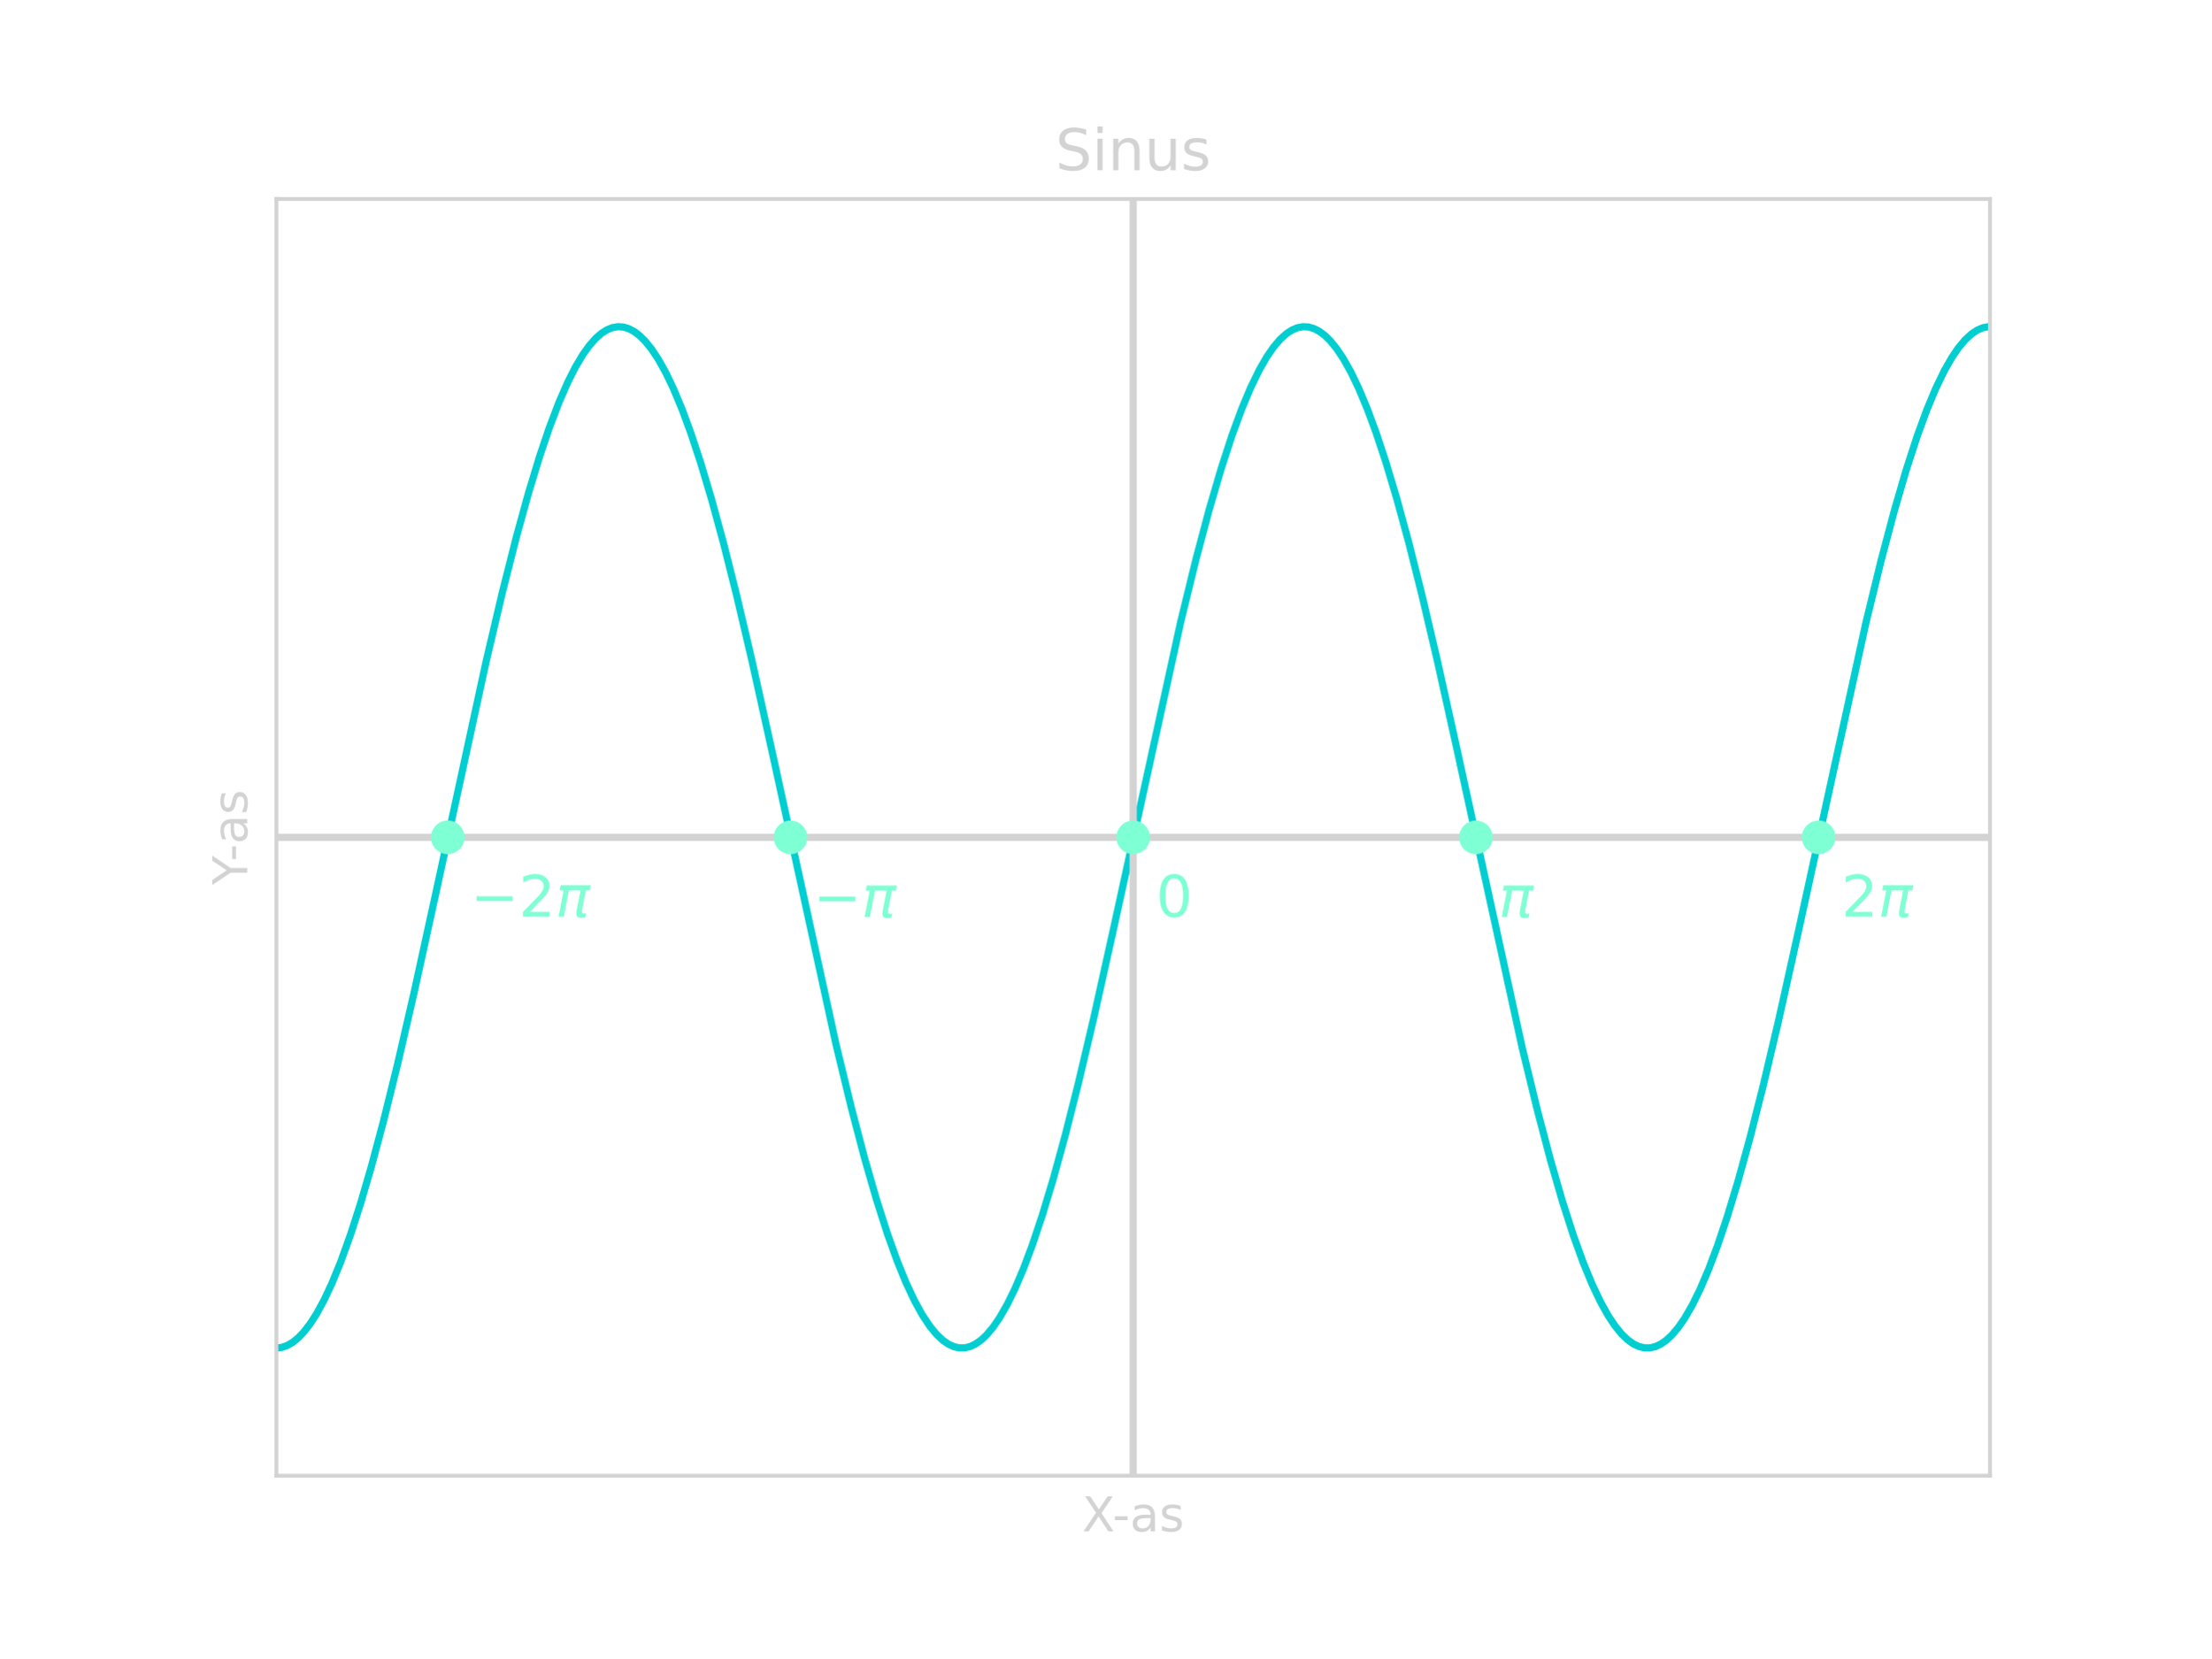
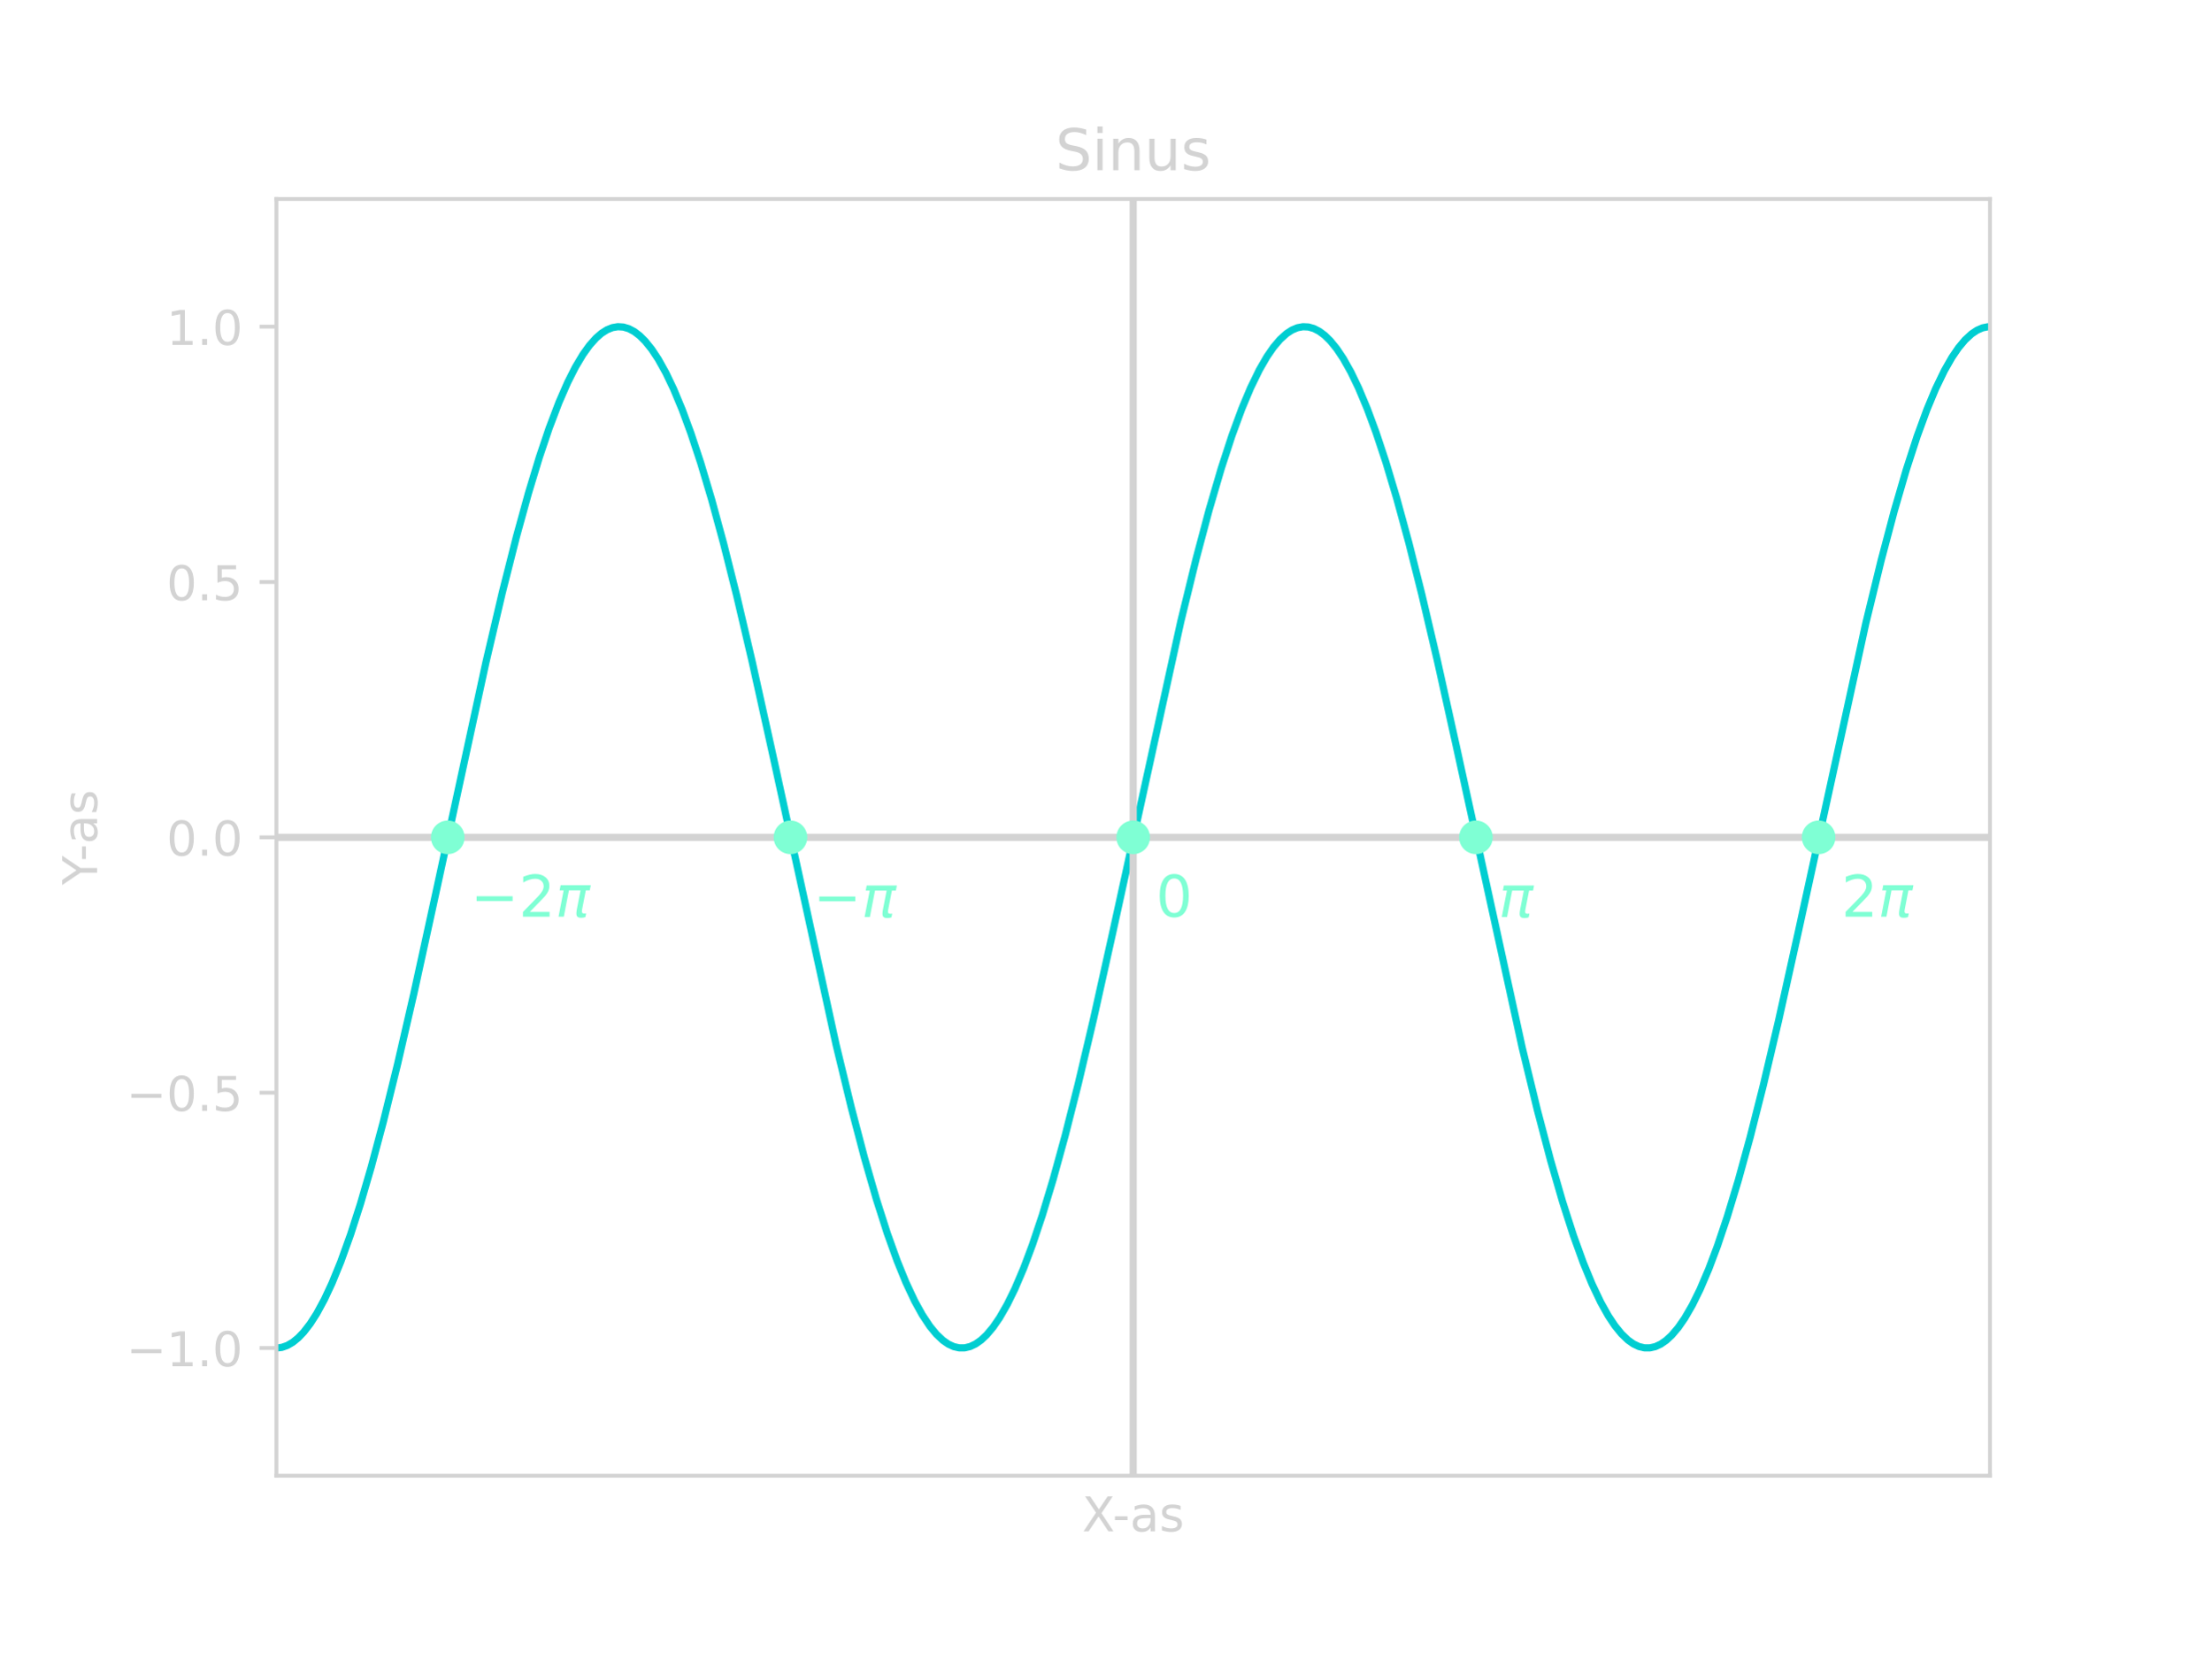
<svg xmlns="http://www.w3.org/2000/svg" xmlns:xlink="http://www.w3.org/1999/xlink" width="460.8pt" height="345.6pt" viewBox="0 0 460.8 345.6" version="1.1">
  <defs>
    <style type="text/css">*{stroke-linejoin: round; stroke-linecap: butt}</style>
  </defs>
  <g id="figure_1">
    <g id="patch_1">
      <path d="M 0 345.6  L 460.8 345.6  L 460.8 0  L 0 0  z " style="fill: none" />
    </g>
    <g id="axes_1">
      <g id="patch_2">
        <path d="M 57.6 307.584  L 414.72 307.584  L 414.72 41.472  L 57.6 41.472  z " style="fill: none" />
      </g>
      <g id="line2d_1">
-         <path d="M 57.6 280.973  L 58.737 280.84  L 59.873 280.441  L 61.01 279.778  L 62.147 278.851  L 63.284 277.664  L 64.648 275.899  L 66.012 273.769  L 67.603 270.834  L 69.195 267.427  L 71.014 262.977  L 73.06 257.297  L 75.106 250.946  L 77.379 243.166  L 79.88 233.82  L 82.836 221.86  L 86.246 207.081  L 90.793 186.298  L 101.251 138.108  L 104.661 123.57  L 107.617 111.885  L 110.118 102.816  L 112.391 95.321  L 114.437 89.25  L 116.484 83.87  L 118.302 79.702  L 119.894 76.552  L 121.485 73.882  L 122.849 71.985  L 124.213 70.457  L 125.35 69.47  L 126.487 68.745  L 127.624 68.285  L 128.76 68.09  L 129.897 68.162  L 131.034 68.499  L 132.171 69.101  L 133.307 69.967  L 134.444 71.094  L 135.808 72.787  L 137.172 74.847  L 138.764 77.703  L 140.355 81.033  L 142.174 85.398  L 143.993 90.334  L 146.039 96.528  L 148.313 104.149  L 150.813 113.341  L 153.542 124.208  L 156.724 137.79  L 160.817 156.269  L 174.23 217.7  L 177.413 230.854  L 180.141 241.262  L 182.642 249.962  L 184.916 257.083  L 186.962 262.788  L 188.781 267.261  L 190.6 271.141  L 192.191 274.029  L 193.782 276.431  L 195.147 278.092  L 196.511 279.38  L 197.647 280.166  L 198.784 280.688  L 199.921 280.944  L 201.058 280.935  L 202.194 280.659  L 203.331 280.118  L 204.468 279.313  L 205.605 278.246  L 206.969 276.625  L 208.333 274.635  L 209.924 271.859  L 211.516 268.607  L 213.335 264.326  L 215.153 259.472  L 217.199 253.362  L 219.473 245.828  L 221.974 236.721  L 224.702 225.932  L 227.885 212.422  L 231.977 194.002  L 246.073 129.573  L 249.256 116.549  L 251.984 106.279  L 254.485 97.724  L 256.758 90.75  L 258.804 85.187  L 260.623 80.849  L 262.442 77.109  L 264.033 74.347  L 265.398 72.37  L 266.762 70.761  L 268.126 69.525  L 269.263 68.784  L 270.399 68.306  L 271.536 68.095  L 272.673 68.149  L 273.81 68.47  L 274.946 69.055  L 276.083 69.904  L 277.22 71.014  L 278.584 72.688  L 279.948 74.729  L 281.539 77.562  L 283.131 80.871  L 284.95 85.213  L 286.768 90.127  L 288.815 96.298  L 291.088 103.895  L 293.589 113.064  L 296.317 123.91  L 299.5 137.472  L 303.592 155.935  L 317.233 218.362  L 320.416 231.469  L 323.144 241.825  L 325.645 250.472  L 327.919 257.539  L 329.965 263.192  L 331.784 267.615  L 333.602 271.443  L 335.194 274.285  L 336.558 276.332  L 337.922 278.013  L 339.286 279.322  L 340.423 280.124  L 341.56 280.663  L 342.696 280.936  L 343.833 280.943  L 344.97 280.684  L 346.107 280.16  L 347.243 279.372  L 348.38 278.322  L 349.744 276.72  L 351.108 274.75  L 352.7 271.996  L 354.291 268.765  L 356.11 264.508  L 357.929 259.676  L 359.975 253.59  L 362.249 246.079  L 364.749 236.995  L 367.478 226.229  L 370.66 212.739  L 374.753 194.335  L 388.848 129.88  L 392.031 116.833  L 394.76 106.54  L 397.26 97.959  L 399.534 90.96  L 401.58 85.372  L 403.399 81.01  L 405.218 77.246  L 406.809 74.463  L 408.173 72.466  L 409.537 70.837  L 410.901 69.581  L 412.038 68.823  L 413.175 68.329  L 414.312 68.1  L 414.539 68.087  L 414.539 68.087  " clip-path="url(#pe64d3b7f80)" style="fill: none; stroke: #00ced1; stroke-width: 1.5; stroke-linecap: square" />
+         <path d="M 57.6 280.973  L 58.737 280.84  L 59.873 280.441  L 61.01 279.778  L 62.147 278.851  L 63.284 277.664  L 64.648 275.899  L 66.012 273.769  L 67.603 270.834  L 69.195 267.427  L 71.014 262.977  L 73.06 257.297  L 75.106 250.946  L 77.379 243.166  L 79.88 233.82  L 82.836 221.86  L 86.246 207.081  L 90.793 186.298  L 101.251 138.108  L 104.661 123.57  L 107.617 111.885  L 110.118 102.816  L 112.391 95.321  L 114.437 89.25  L 116.484 83.87  L 118.302 79.702  L 119.894 76.552  L 121.485 73.882  L 122.849 71.985  L 124.213 70.457  L 125.35 69.47  L 126.487 68.745  L 127.624 68.285  L 128.76 68.09  L 129.897 68.162  L 131.034 68.499  L 132.171 69.101  L 133.307 69.967  L 134.444 71.094  L 135.808 72.787  L 137.172 74.847  L 138.764 77.703  L 140.355 81.033  L 142.174 85.398  L 143.993 90.334  L 146.039 96.528  L 148.313 104.149  L 150.813 113.341  L 153.542 124.208  L 156.724 137.79  L 160.817 156.269  L 174.23 217.7  L 177.413 230.854  L 180.141 241.262  L 182.642 249.962  L 184.916 257.083  L 186.962 262.788  L 188.781 267.261  L 190.6 271.141  L 192.191 274.029  L 193.782 276.431  L 195.147 278.092  L 196.511 279.38  L 197.647 280.166  L 198.784 280.688  L 199.921 280.944  L 201.058 280.935  L 202.194 280.659  L 203.331 280.118  L 204.468 279.313  L 205.605 278.246  L 206.969 276.625  L 208.333 274.635  L 209.924 271.859  L 211.516 268.607  L 213.335 264.326  L 215.153 259.472  L 217.199 253.362  L 219.473 245.828  L 221.974 236.721  L 224.702 225.932  L 227.885 212.422  L 231.977 194.002  L 246.073 129.573  L 249.256 116.549  L 251.984 106.279  L 254.485 97.724  L 256.758 90.75  L 258.804 85.187  L 260.623 80.849  L 262.442 77.109  L 264.033 74.347  L 265.398 72.37  L 266.762 70.761  L 268.126 69.525  L 269.263 68.784  L 270.399 68.306  L 271.536 68.095  L 272.673 68.149  L 273.81 68.47  L 274.946 69.055  L 276.083 69.904  L 277.22 71.014  L 278.584 72.688  L 279.948 74.729  L 281.539 77.562  L 283.131 80.871  L 284.95 85.213  L 286.768 90.127  L 288.815 96.298  L 291.088 103.895  L 293.589 113.064  L 296.317 123.91  L 299.5 137.472  L 303.592 155.935  L 317.233 218.362  L 320.416 231.469  L 323.144 241.825  L 325.645 250.472  L 327.919 257.539  L 329.965 263.192  L 331.784 267.615  L 333.602 271.443  L 335.194 274.285  L 336.558 276.332  L 337.922 278.013  L 339.286 279.322  L 340.423 280.124  L 341.56 280.663  L 342.696 280.936  L 343.833 280.943  L 344.97 280.684  L 346.107 280.16  L 347.243 279.372  L 348.38 278.322  L 349.744 276.72  L 351.108 274.75  L 352.7 271.996  L 354.291 268.765  L 356.11 264.508  L 357.929 259.676  L 359.975 253.59  L 362.249 246.079  L 364.749 236.995  L 367.478 226.229  L 370.66 212.739  L 374.753 194.335  L 388.848 129.88  L 392.031 116.833  L 394.76 106.54  L 397.26 97.959  L 399.534 90.96  L 401.58 85.372  L 403.399 81.01  L 405.218 77.246  L 406.809 74.463  L 408.173 72.466  L 409.537 70.837  L 410.901 69.581  L 412.038 68.823  L 413.175 68.329  L 414.312 68.1  L 414.539 68.087  L 414.539 68.087  " clip-path="url(#p56ed0613e8)" style="fill: none; stroke: #00ced1; stroke-width: 1.5; stroke-linecap: square" />
      </g>
      <g id="LineCollection_1">
-         <path d="M 57.6 174.528  L 414.72 174.528  " clip-path="url(#pe64d3b7f80)" style="fill: none; stroke: #d3d3d3; stroke-width: 1.5" />
+         <path d="M 57.6 174.528  L 414.72 174.528  " clip-path="url(#p56ed0613e8)" style="fill: none; stroke: #d3d3d3; stroke-width: 1.5" />
      </g>
      <g id="LineCollection_2">
-         <path d="M 236.16 307.584  L 236.16 41.472  " clip-path="url(#pe64d3b7f80)" style="fill: none; stroke: #d3d3d3; stroke-width: 1.5" />
+         <path d="M 236.16 307.584  L 236.16 41.472  " clip-path="url(#p56ed0613e8)" style="fill: none; stroke: #d3d3d3; stroke-width: 1.5" />
      </g>
      <g id="matplotlib.axis_1">
        <g id="text_1">
          <g style="fill: #d3d3d3" transform="translate(225.5123 319.1824) scale(0.1 -0.1)">
            <defs>
              <path id="DejaVuSans-58" d="M 403 4666  L 1081 4666  L 2241 2931  L 3406 4666  L 4084 4666  L 2584 2425  L 4184 0  L 3506 0  L 2194 1984  L 872 0  L 191 0  L 1856 2491  L 403 4666  z " transform="scale(0.015625)" />
              <path id="DejaVuSans-2d" d="M 313 2009  L 1997 2009  L 1997 1497  L 313 1497  L 313 2009  z " transform="scale(0.015625)" />
              <path id="DejaVuSans-61" d="M 2194 1759  Q 1497 1759 1228 1600  Q 959 1441 959 1056  Q 959 750 1161 570  Q 1363 391 1709 391  Q 2188 391 2477 730  Q 2766 1069 2766 1631  L 2766 1759  L 2194 1759  z M 3341 1997  L 3341 0  L 2766 0  L 2766 531  Q 2569 213 2275 61  Q 1981 -91 1556 -91  Q 1019 -91 701 211  Q 384 513 384 1019  Q 384 1609 779 1909  Q 1175 2209 1959 2209  L 2766 2209  L 2766 2266  Q 2766 2663 2505 2880  Q 2244 3097 1772 3097  Q 1472 3097 1187 3025  Q 903 2953 641 2809  L 641 3341  Q 956 3463 1253 3523  Q 1550 3584 1831 3584  Q 2591 3584 2966 3190  Q 3341 2797 3341 1997  z " transform="scale(0.015625)" />
              <path id="DejaVuSans-73" d="M 2834 3397  L 2834 2853  Q 2591 2978 2328 3040  Q 2066 3103 1784 3103  Q 1356 3103 1142 2972  Q 928 2841 928 2578  Q 928 2378 1081 2264  Q 1234 2150 1697 2047  L 1894 2003  Q 2506 1872 2764 1633  Q 3022 1394 3022 966  Q 3022 478 2636 193  Q 2250 -91 1575 -91  Q 1294 -91 989 -36  Q 684 19 347 128  L 347 722  Q 666 556 975 473  Q 1284 391 1588 391  Q 1994 391 2212 530  Q 2431 669 2431 922  Q 2431 1156 2273 1281  Q 2116 1406 1581 1522  L 1381 1569  Q 847 1681 609 1914  Q 372 2147 372 2553  Q 372 3047 722 3315  Q 1072 3584 1716 3584  Q 2034 3584 2315 3537  Q 2597 3491 2834 3397  z " transform="scale(0.015625)" />
            </defs>
            <use xlink:href="#DejaVuSans-58" />
            <use xlink:href="#DejaVuSans-2d" x="63.506" />
            <use xlink:href="#DejaVuSans-61" x="99.59" />
            <use xlink:href="#DejaVuSans-73" x="160.869" />
          </g>
        </g>
      </g>
      <g id="matplotlib.axis_2">
-         <g id="text_2">
-           <g style="fill: #d3d3d3" transform="translate(51.52031 184.4608) rotate(-90) scale(0.1 -0.1)">
+         <g id="ytick_1">
+           <g id="line2d_2">
+             <defs>
+               <path id="m3f4f0ecf12" d="M 0 0  L -3.5 0  " style="stroke: #d3d3d3; stroke-width: 0.8" />
+             </defs>
+             <g>
+               <use xlink:href="#m3f4f0ecf12" x="57.6" y="280.973" style="fill: #d3d3d3; stroke: #d3d3d3; stroke-width: 0.8" />
+             </g>
+           </g>
+           <g id="text_2">
+             <g style="fill: #d3d3d3" transform="translate(26.31719 284.772) scale(0.1 -0.1)">
+               <defs>
+                 <path id="DejaVuSans-2212" d="M 678 2272  L 4684 2272  L 4684 1741  L 678 1741  L 678 2272  z " transform="scale(0.015625)" />
+                 <path id="DejaVuSans-31" d="M 794 531  L 1825 531  L 1825 4091  L 703 3866  L 703 4441  L 1819 4666  L 2450 4666  L 2450 531  L 3481 531  L 3481 0  L 794 0  L 794 531  z " transform="scale(0.015625)" />
+                 <path id="DejaVuSans-2e" d="M 684 794  L 1344 794  L 1344 0  L 684 0  L 684 794  z " transform="scale(0.015625)" />
+                 <path id="DejaVuSans-30" d="M 2034 4250  Q 1547 4250 1301 3770  Q 1056 3291 1056 2328  Q 1056 1369 1301 889  Q 1547 409 2034 409  Q 2525 409 2770 889  Q 3016 1369 3016 2328  Q 3016 3291 2770 3770  Q 2525 4250 2034 4250  z M 2034 4750  Q 2819 4750 3233 4129  Q 3647 3509 3647 2328  Q 3647 1150 3233 529  Q 2819 -91 2034 -91  Q 1250 -91 836 529  Q 422 1150 422 2328  Q 422 3509 836 4129  Q 1250 4750 2034 4750  z " transform="scale(0.015625)" />
+               </defs>
+               <use xlink:href="#DejaVuSans-2212" />
+               <use xlink:href="#DejaVuSans-31" x="83.789" />
+               <use xlink:href="#DejaVuSans-2e" x="147.412" />
+               <use xlink:href="#DejaVuSans-30" x="179.199" />
+             </g>
+           </g>
+         </g>
+         <g id="ytick_2">
+           <g id="line2d_3">
+             <g>
+               <use xlink:href="#m3f4f0ecf12" x="57.6" y="227.75" style="fill: #d3d3d3; stroke: #d3d3d3; stroke-width: 0.8" />
+             </g>
+           </g>
+           <g id="text_3">
+             <g style="fill: #d3d3d3" transform="translate(26.31719 231.5496) scale(0.1 -0.1)">
+               <defs>
+                 <path id="DejaVuSans-35" d="M 691 4666  L 3169 4666  L 3169 4134  L 1269 4134  L 1269 2991  Q 1406 3038 1543 3061  Q 1681 3084 1819 3084  Q 2600 3084 3056 2656  Q 3513 2228 3513 1497  Q 3513 744 3044 326  Q 2575 -91 1722 -91  Q 1428 -91 1123 -41  Q 819 9 494 109  L 494 744  Q 775 591 1075 516  Q 1375 441 1709 441  Q 2250 441 2565 725  Q 2881 1009 2881 1497  Q 2881 1984 2565 2268  Q 2250 2553 1709 2553  Q 1456 2553 1204 2497  Q 953 2441 691 2322  L 691 4666  z " transform="scale(0.015625)" />
+               </defs>
+               <use xlink:href="#DejaVuSans-2212" />
+               <use xlink:href="#DejaVuSans-30" x="83.789" />
+               <use xlink:href="#DejaVuSans-2e" x="147.412" />
+               <use xlink:href="#DejaVuSans-35" x="179.199" />
+             </g>
+           </g>
+         </g>
+         <g id="ytick_3">
+           <g id="line2d_4">
+             <g>
+               <use xlink:href="#m3f4f0ecf12" x="57.6" y="174.528" style="fill: #d3d3d3; stroke: #d3d3d3; stroke-width: 0.8" />
+             </g>
+           </g>
+           <g id="text_4">
+             <g style="fill: #d3d3d3" transform="translate(34.69687 178.3272) scale(0.1 -0.1)">
+               <use xlink:href="#DejaVuSans-30" />
+               <use xlink:href="#DejaVuSans-2e" x="63.623" />
+               <use xlink:href="#DejaVuSans-30" x="95.41" />
+             </g>
+           </g>
+         </g>
+         <g id="ytick_4">
+           <g id="line2d_5">
+             <g>
+               <use xlink:href="#m3f4f0ecf12" x="57.6" y="121.306" style="fill: #d3d3d3; stroke: #d3d3d3; stroke-width: 0.8" />
+             </g>
+           </g>
+           <g id="text_5">
+             <g style="fill: #d3d3d3" transform="translate(34.69687 125.1048) scale(0.1 -0.1)">
+               <use xlink:href="#DejaVuSans-30" />
+               <use xlink:href="#DejaVuSans-2e" x="63.623" />
+               <use xlink:href="#DejaVuSans-35" x="95.41" />
+             </g>
+           </g>
+         </g>
+         <g id="ytick_5">
+           <g id="line2d_6">
+             <g>
+               <use xlink:href="#m3f4f0ecf12" x="57.6" y="68.083" style="fill: #d3d3d3; stroke: #d3d3d3; stroke-width: 0.8" />
+             </g>
+           </g>
+           <g id="text_6">
+             <g style="fill: #d3d3d3" transform="translate(34.69687 71.88242) scale(0.1 -0.1)">
+               <use xlink:href="#DejaVuSans-31" />
+               <use xlink:href="#DejaVuSans-2e" x="63.623" />
+               <use xlink:href="#DejaVuSans-30" x="95.41" />
+             </g>
+           </g>
+         </g>
+         <g id="text_7">
+           <g style="fill: #d3d3d3" transform="translate(20.2375 184.4608) rotate(-90) scale(0.1 -0.1)">
            <defs>
              <path id="DejaVuSans-59" d="M -13 4666  L 666 4666  L 1959 2747  L 3244 4666  L 3922 4666  L 2272 2222  L 2272 0  L 1638 0  L 1638 2222  L -13 4666  z " transform="scale(0.015625)" />
            </defs>
            <use xlink:href="#DejaVuSans-59" />
            <use xlink:href="#DejaVuSans-2d" x="49.209" />
            <use xlink:href="#DejaVuSans-61" x="85.293" />
            <use xlink:href="#DejaVuSans-73" x="146.572" />
          </g>
        </g>
      </g>
      <g id="PathCollection_1">
        <defs>
-           <path id="m5a716e9ad0" d="M 0 3  C 0.796 3 1.559 2.684 2.121 2.121  C 2.684 1.559 3 0.796 3 0  C 3 -0.796 2.684 -1.559 2.121 -2.121  C 1.559 -2.684 0.796 -3 0 -3  C -0.796 -3 -1.559 -2.684 -2.121 -2.121  C -2.684 -1.559 -3 -0.796 -3 0  C -3 0.796 -2.684 1.559 -2.121 2.121  C -1.559 2.684 -0.796 3 0 3  z " style="stroke: #7fffd4" />
+           <path id="m4a711a6bdd" d="M 0 3  C 0.796 3 1.559 2.684 2.121 2.121  C 2.684 1.559 3 0.796 3 0  C 3 -0.796 2.684 -1.559 2.121 -2.121  C 1.559 -2.684 0.796 -3 0 -3  C -0.796 -3 -1.559 -2.684 -2.121 -2.121  C -2.684 -1.559 -3 -0.796 -3 0  C -3 0.796 -2.684 1.559 -2.121 2.121  C -1.559 2.684 -0.796 3 0 3  z " style="stroke: #7fffd4" />
        </defs>
-         <g clip-path="url(#pe64d3b7f80)">
-           <use xlink:href="#m5a716e9ad0" x="236.16" y="174.528" style="fill: #7fffd4; stroke: #7fffd4" />
+         <g clip-path="url(#p56ed0613e8)">
+           <use xlink:href="#m4a711a6bdd" x="236.16" y="174.528" style="fill: #7fffd4; stroke: #7fffd4" />
        </g>
      </g>
      <g id="PathCollection_2">
-         <g clip-path="url(#pe64d3b7f80)">
-           <use xlink:href="#m5a716e9ad0" x="307.584" y="174.528" style="fill: #7fffd4; stroke: #7fffd4" />
+         <g clip-path="url(#p56ed0613e8)">
+           <use xlink:href="#m4a711a6bdd" x="307.584" y="174.528" style="fill: #7fffd4; stroke: #7fffd4" />
        </g>
      </g>
      <g id="PathCollection_3">
-         <g clip-path="url(#pe64d3b7f80)">
-           <use xlink:href="#m5a716e9ad0" x="93.312" y="174.528" style="fill: #7fffd4; stroke: #7fffd4" />
+         <g clip-path="url(#p56ed0613e8)">
+           <use xlink:href="#m4a711a6bdd" x="93.312" y="174.528" style="fill: #7fffd4; stroke: #7fffd4" />
        </g>
      </g>
      <g id="PathCollection_4">
-         <g clip-path="url(#pe64d3b7f80)">
-           <use xlink:href="#m5a716e9ad0" x="164.736" y="174.528" style="fill: #7fffd4; stroke: #7fffd4" />
+         <g clip-path="url(#p56ed0613e8)">
+           <use xlink:href="#m4a711a6bdd" x="164.736" y="174.528" style="fill: #7fffd4; stroke: #7fffd4" />
        </g>
      </g>
      <g id="PathCollection_5">
-         <g clip-path="url(#pe64d3b7f80)">
-           <use xlink:href="#m5a716e9ad0" x="379.008" y="174.528" style="fill: #7fffd4; stroke: #7fffd4" />
+         <g clip-path="url(#p56ed0613e8)">
+           <use xlink:href="#m4a711a6bdd" x="379.008" y="174.528" style="fill: #7fffd4; stroke: #7fffd4" />
        </g>
      </g>
      <g id="patch_3">
        <path d="M 57.6 307.584  L 57.6 41.472  " style="fill: none; stroke: #d3d3d3; stroke-width: 0.8; stroke-linejoin: miter; stroke-linecap: square" />
      </g>
      <g id="patch_4">
        <path d="M 414.72 307.584  L 414.72 41.472  " style="fill: none; stroke: #d3d3d3; stroke-width: 0.8; stroke-linejoin: miter; stroke-linecap: square" />
      </g>
      <g id="patch_5">
        <path d="M 57.6 307.584  L 414.72 307.584  " style="fill: none; stroke: #d3d3d3; stroke-width: 0.8; stroke-linejoin: miter; stroke-linecap: square" />
      </g>
      <g id="patch_6">
        <path d="M 57.6 41.472  L 414.72 41.472  " style="fill: none; stroke: #d3d3d3; stroke-width: 0.8; stroke-linejoin: miter; stroke-linecap: square" />
      </g>
-       <g id="text_3">
+       <g id="text_8">
        <g style="fill: #7fffd4" transform="translate(240.8965 191.16) scale(0.12 -0.12)">
-           <defs>
-             <path id="DejaVuSans-30" d="M 2034 4250  Q 1547 4250 1301 3770  Q 1056 3291 1056 2328  Q 1056 1369 1301 889  Q 1547 409 2034 409  Q 2525 409 2770 889  Q 3016 1369 3016 2328  Q 3016 3291 2770 3770  Q 2525 4250 2034 4250  z M 2034 4750  Q 2819 4750 3233 4129  Q 3647 3509 3647 2328  Q 3647 1150 3233 529  Q 2819 -91 2034 -91  Q 1250 -91 836 529  Q 422 1150 422 2328  Q 422 3509 836 4129  Q 1250 4750 2034 4750  z " transform="scale(0.015625)" />
-           </defs>
          <use xlink:href="#DejaVuSans-30" transform="translate(0 0.78125)" />
        </g>
      </g>
-       <g id="text_4">
+       <g id="text_9">
        <g style="fill: #7fffd4" transform="translate(312.3205 191.16) scale(0.12 -0.12)">
          <defs>
            <path id="DejaVuSans-Oblique-3c0" d="M 584 3500  L 3938 3500  L 3825 2925  L 3384 2925  L 2966 775  Q 2922 550 2981 450  Q 3038 353 3209 353  Q 3256 353 3325 363  Q 3397 369 3419 372  L 3338 -44  Q 3222 -84 3103 -103  Q 2981 -122 2866 -122  Q 2491 -122 2388 81  Q 2284 288 2391 838  L 2797 2925  L 1506 2925  L 938 0  L 350 0  L 919 2925  L 472 2925  L 584 3500  z " transform="scale(0.015625)" />
          </defs>
          <use xlink:href="#DejaVuSans-Oblique-3c0" transform="translate(0 0.3125)" />
        </g>
      </g>
-       <g id="text_5">
+       <g id="text_10">
        <g style="fill: #7fffd4" transform="translate(98.04845 191.16) scale(0.12 -0.12)">
          <defs>
-             <path id="DejaVuSans-2212" d="M 678 2272  L 4684 2272  L 4684 1741  L 678 1741  L 678 2272  z " transform="scale(0.015625)" />
            <path id="DejaVuSans-32" d="M 1228 531  L 3431 531  L 3431 0  L 469 0  L 469 531  Q 828 903 1448 1529  Q 2069 2156 2228 2338  Q 2531 2678 2651 2914  Q 2772 3150 2772 3378  Q 2772 3750 2511 3984  Q 2250 4219 1831 4219  Q 1534 4219 1204 4116  Q 875 4013 500 3803  L 500 4441  Q 881 4594 1212 4672  Q 1544 4750 1819 4750  Q 2544 4750 2975 4387  Q 3406 4025 3406 3419  Q 3406 3131 3298 2873  Q 3191 2616 2906 2266  Q 2828 2175 2409 1742  Q 1991 1309 1228 531  z " transform="scale(0.015625)" />
          </defs>
          <use xlink:href="#DejaVuSans-2212" transform="translate(0 0.78125)" />
          <use xlink:href="#DejaVuSans-32" transform="translate(83.78906 0.78125)" />
          <use xlink:href="#DejaVuSans-Oblique-3c0" transform="translate(147.4121 0.78125)" />
        </g>
      </g>
-       <g id="text_6">
+       <g id="text_11">
        <g style="fill: #7fffd4" transform="translate(169.4725 191.16) scale(0.12 -0.12)">
          <use xlink:href="#DejaVuSans-2212" transform="translate(0 0.3125)" />
          <use xlink:href="#DejaVuSans-Oblique-3c0" transform="translate(83.78906 0.3125)" />
        </g>
      </g>
-       <g id="text_7">
+       <g id="text_12">
        <g style="fill: #7fffd4" transform="translate(383.7445 191.16) scale(0.12 -0.12)">
          <use xlink:href="#DejaVuSans-32" transform="translate(0 0.78125)" />
          <use xlink:href="#DejaVuSans-Oblique-3c0" transform="translate(63.62305 0.78125)" />
        </g>
      </g>
-       <g id="text_8">
+       <g id="text_13">
        <g style="fill: #d3d3d3" transform="translate(219.9534 35.472) scale(0.12 -0.12)">
          <defs>
            <path id="DejaVuSans-53" d="M 3425 4513  L 3425 3897  Q 3066 4069 2747 4153  Q 2428 4238 2131 4238  Q 1616 4238 1336 4038  Q 1056 3838 1056 3469  Q 1056 3159 1242 3001  Q 1428 2844 1947 2747  L 2328 2669  Q 3034 2534 3370 2195  Q 3706 1856 3706 1288  Q 3706 609 3251 259  Q 2797 -91 1919 -91  Q 1588 -91 1214 -16  Q 841 59 441 206  L 441 856  Q 825 641 1194 531  Q 1563 422 1919 422  Q 2459 422 2753 634  Q 3047 847 3047 1241  Q 3047 1584 2836 1778  Q 2625 1972 2144 2069  L 1759 2144  Q 1053 2284 737 2584  Q 422 2884 422 3419  Q 422 4038 858 4394  Q 1294 4750 2059 4750  Q 2388 4750 2728 4690  Q 3069 4631 3425 4513  z " transform="scale(0.015625)" />
            <path id="DejaVuSans-69" d="M 603 3500  L 1178 3500  L 1178 0  L 603 0  L 603 3500  z M 603 4863  L 1178 4863  L 1178 4134  L 603 4134  L 603 4863  z " transform="scale(0.015625)" />
            <path id="DejaVuSans-6e" d="M 3513 2113  L 3513 0  L 2938 0  L 2938 2094  Q 2938 2591 2744 2837  Q 2550 3084 2163 3084  Q 1697 3084 1428 2787  Q 1159 2491 1159 1978  L 1159 0  L 581 0  L 581 3500  L 1159 3500  L 1159 2956  Q 1366 3272 1645 3428  Q 1925 3584 2291 3584  Q 2894 3584 3203 3211  Q 3513 2838 3513 2113  z " transform="scale(0.015625)" />
            <path id="DejaVuSans-75" d="M 544 1381  L 544 3500  L 1119 3500  L 1119 1403  Q 1119 906 1312 657  Q 1506 409 1894 409  Q 2359 409 2629 706  Q 2900 1003 2900 1516  L 2900 3500  L 3475 3500  L 3475 0  L 2900 0  L 2900 538  Q 2691 219 2414 64  Q 2138 -91 1772 -91  Q 1169 -91 856 284  Q 544 659 544 1381  z M 1991 3584  L 1991 3584  z " transform="scale(0.015625)" />
          </defs>
          <use xlink:href="#DejaVuSans-53" />
          <use xlink:href="#DejaVuSans-69" x="63.477" />
          <use xlink:href="#DejaVuSans-6e" x="91.26" />
          <use xlink:href="#DejaVuSans-75" x="154.639" />
          <use xlink:href="#DejaVuSans-73" x="218.018" />
        </g>
      </g>
    </g>
  </g>
  <defs>
-     <clipPath id="pe64d3b7f80">
+     <clipPath id="p56ed0613e8">
      <rect x="57.6" y="41.472" width="357.12" height="266.112" />
    </clipPath>
  </defs>
</svg>
